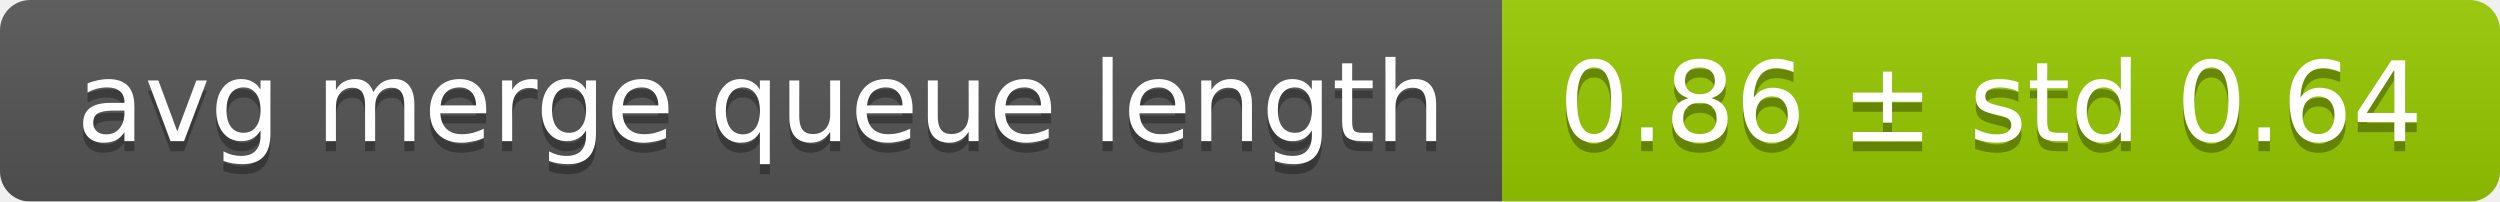
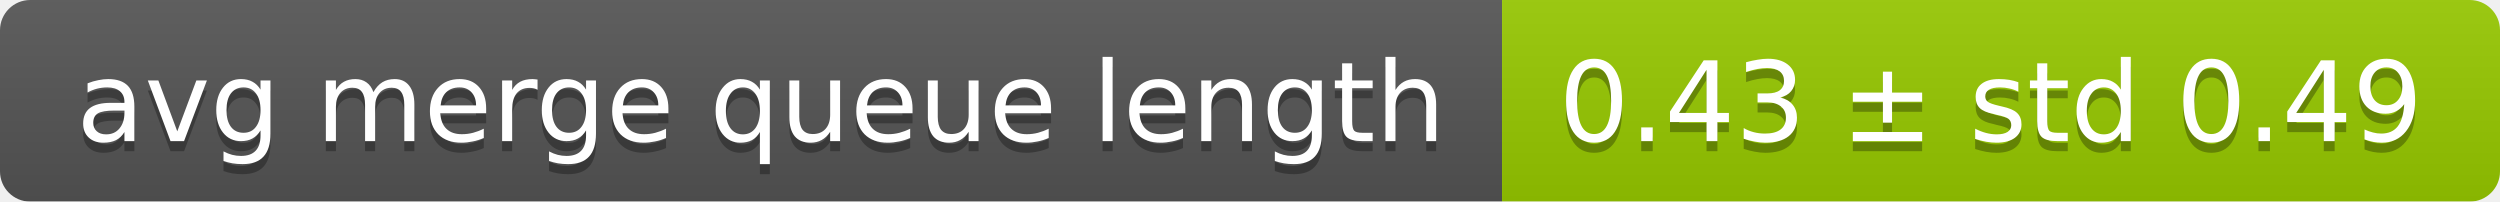
<svg xmlns="http://www.w3.org/2000/svg" width="248" height="20">
  <linearGradient id="smooth" x2="0" y2="100%">
    <stop offset="0" stop-color="#bbb" stop-opacity=".1" />
    <stop offset="1" stop-opacity=".1" />
  </linearGradient>
  <mask id="round">
    <rect width="248" height="20" rx="3" fill="#fff" />
  </mask>
  <g mask="url(#round)">
    <rect width="149" height="20" fill="#555" />
    <rect x="149" width="99" height="20" fill="#97ca00" />
    <rect width="248" height="20" fill="url(#smooth)" />
  </g>
  <g fill="#fff" text-anchor="middle" font-family="DejaVu Sans,Verdana,Geneva,sans-serif" font-size="11">
    <text x="75.5" y="15" fill="#010101" fill-opacity=".3">avg merge queue length</text>
    <text x="75.5" y="14">avg merge queue length</text>
-     <text x="197.5" y="15" fill="#010101" fill-opacity=".3">0.86 ± std 0.64</text>
-     <text x="197.5" y="14">0.86 ± std 0.64</text>
+     <text x="197.5" y="15" fill="#010101" fill-opacity=".3">0.43 ± std 0.49</text>
+     <text x="197.5" y="14">0.43 ± std 0.49</text>
  </g>
</svg>
